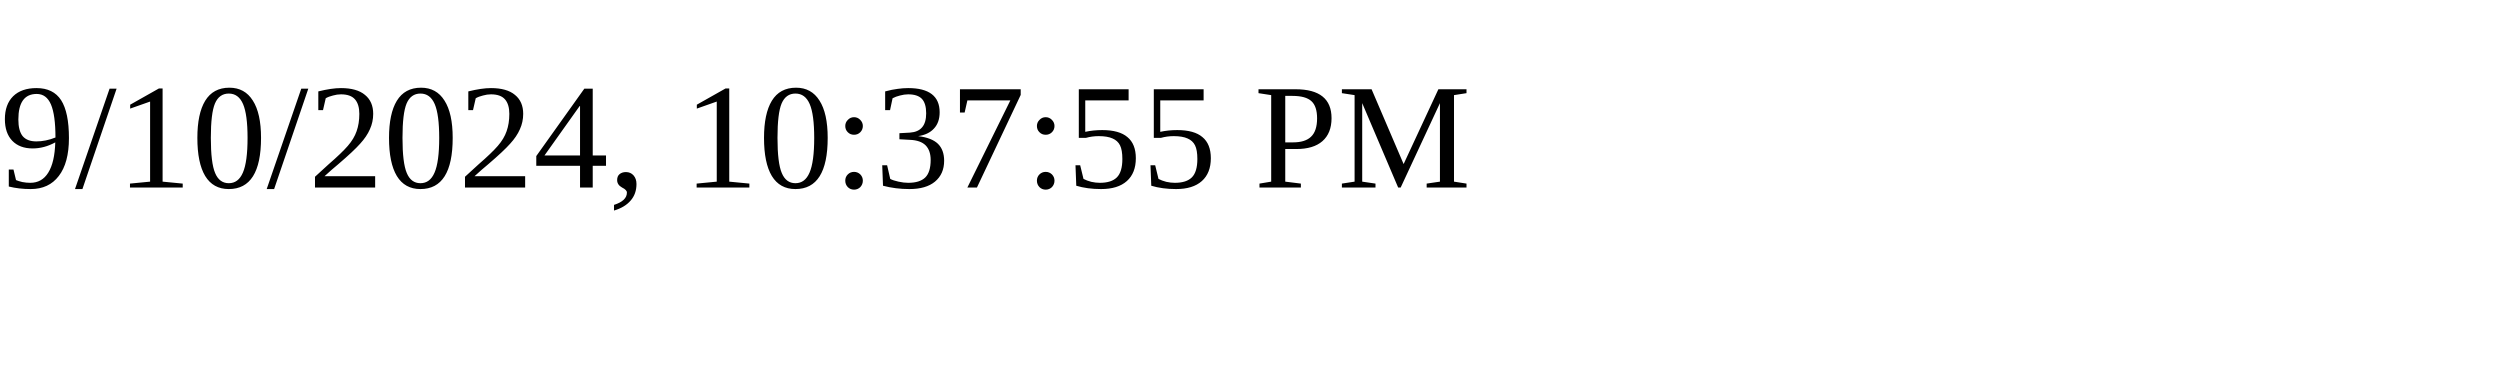
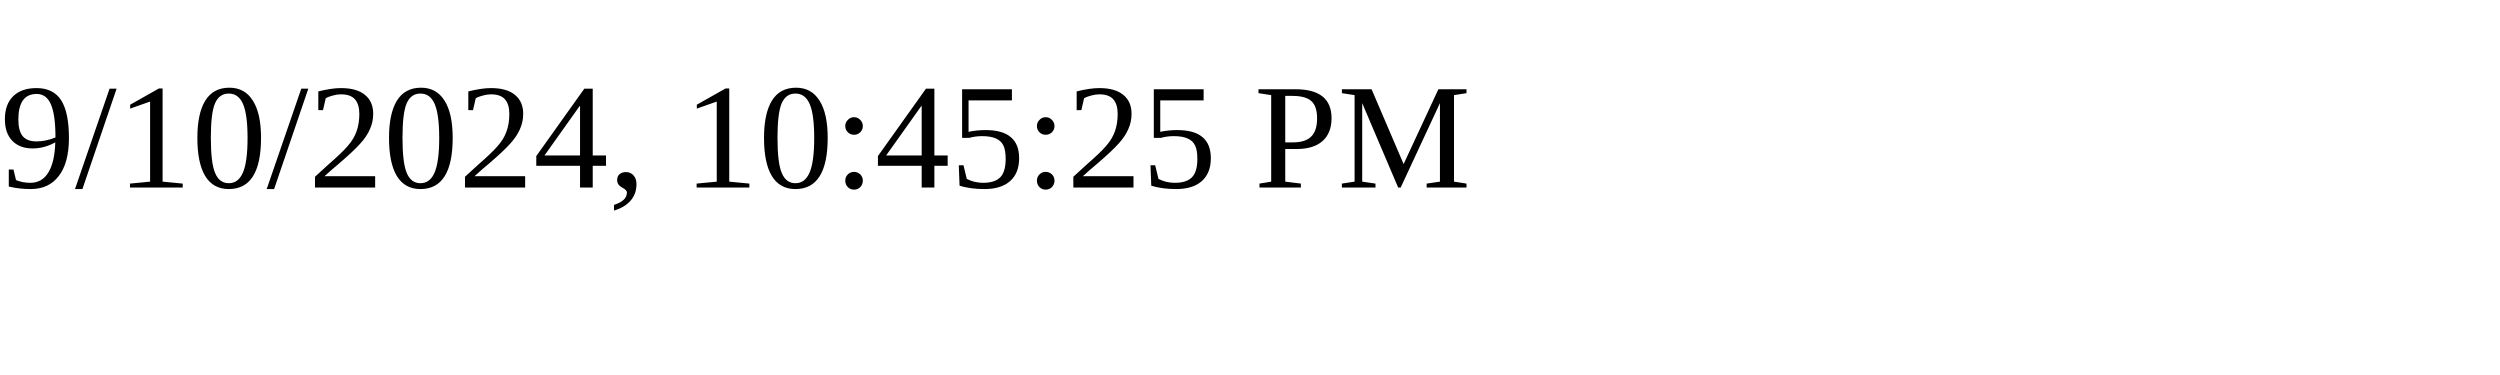
<svg xmlns="http://www.w3.org/2000/svg" height="30" width="200">
-   <text x="0" y="15">9/10/2024, 10:37:55 PM</text>
+   <text x="0" y="15">9/10/2024, 10:45:25 PM</text>
</svg>
